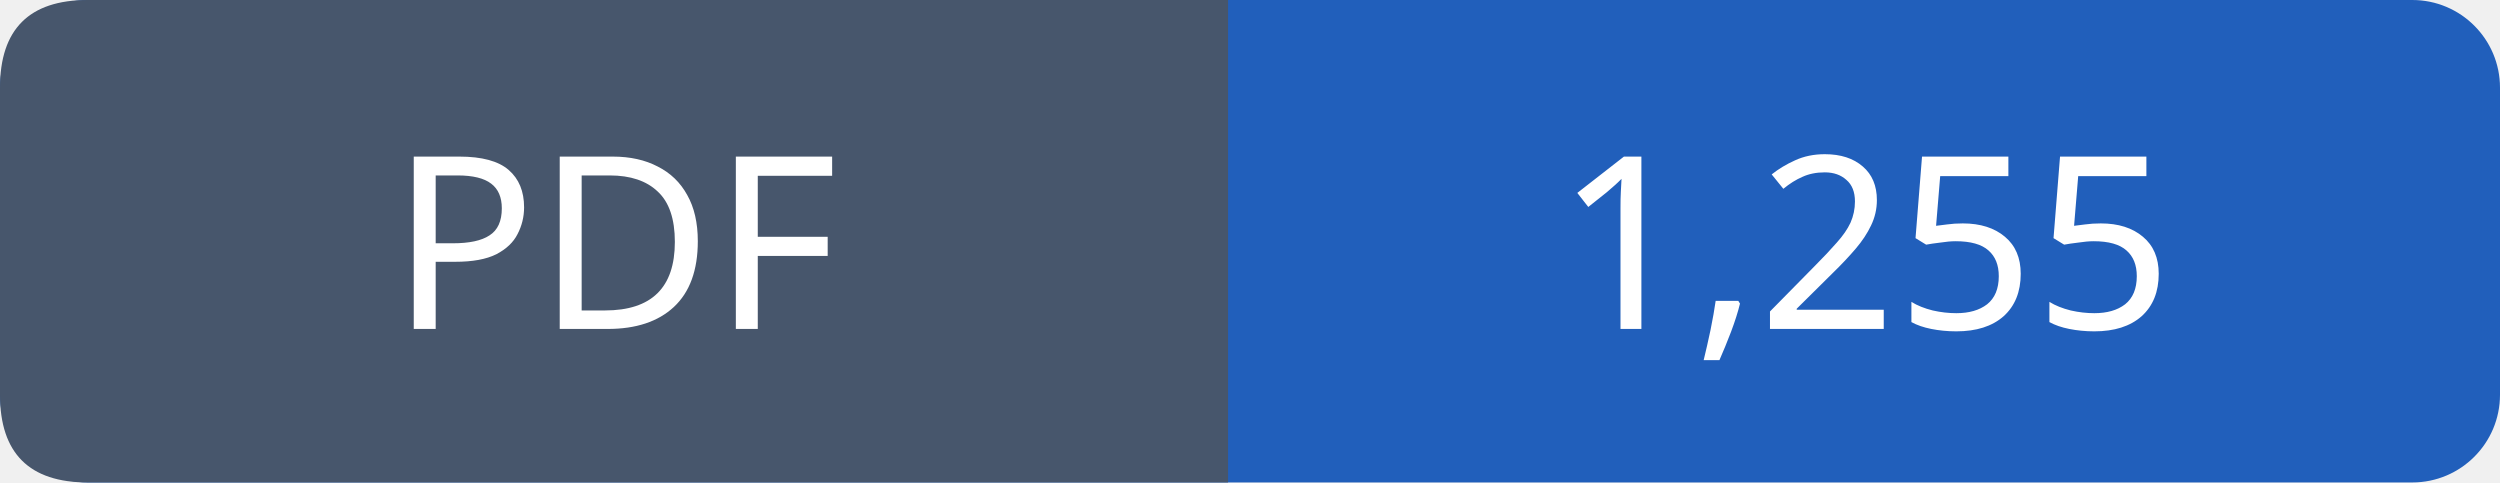
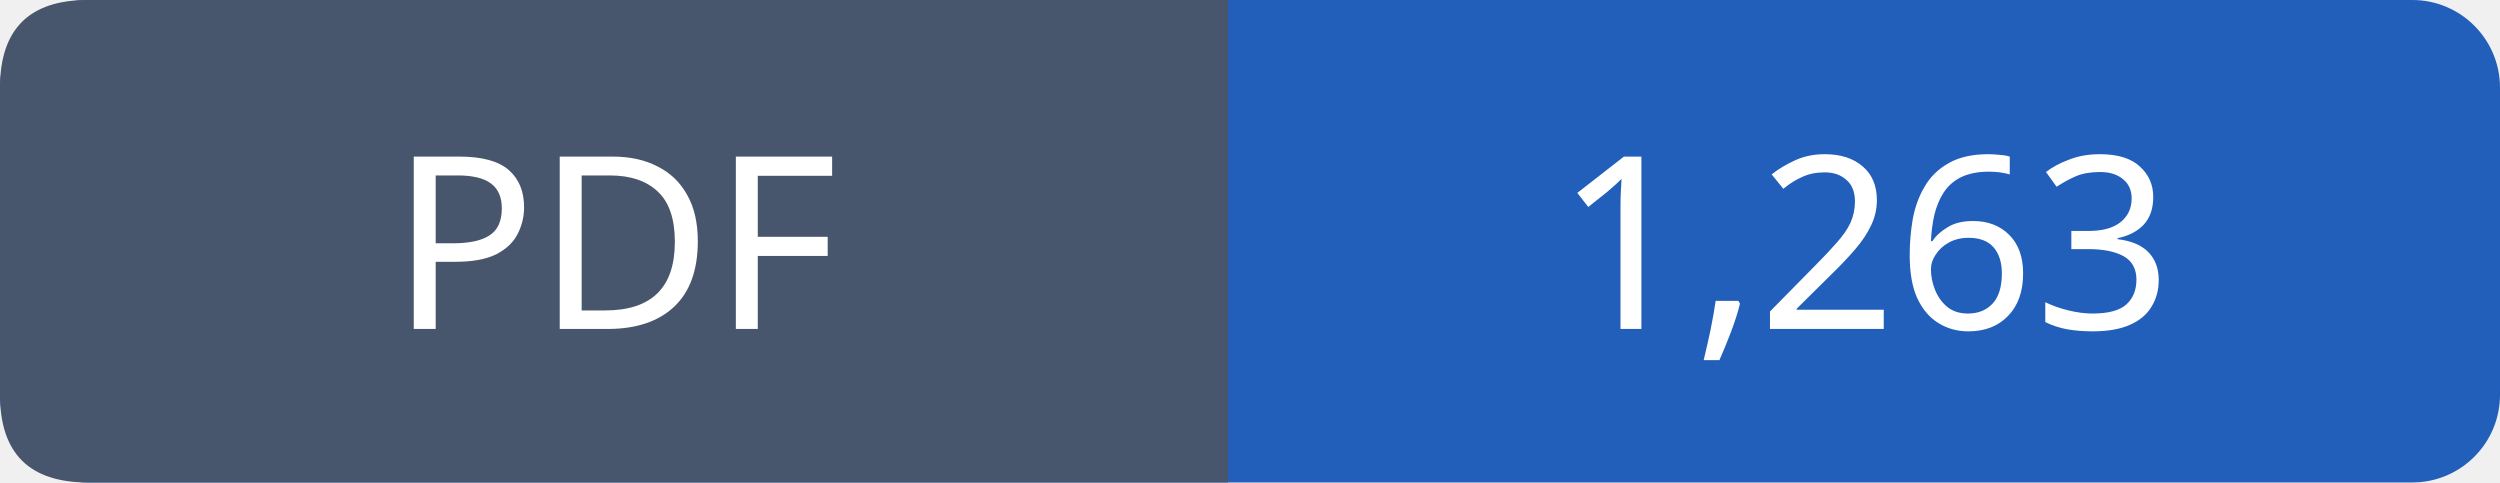
- <svg xmlns="http://www.w3.org/2000/svg" width="114" height="22" viewBox="0 0 114 22" role="img" aria-label="PDF: 1,255">
+ <svg xmlns="http://www.w3.org/2000/svg" width="114" height="22" viewBox="0 0 114 22" role="img" aria-label="PDF: 1,263">
  <rect width="114" height="22" rx="4" fill="#215fbb" />
  <path fill="#47566c" d="M4 0h52v22H4q-4 0-4-4V4q0-4 4-4" />
  <g font-family="Verdana,sans-serif" font-size="11" fill="white" text-anchor="middle">
    <text x="28.0" y="15">PDF</text>
-     <text x="85.0" y="15">1,255</text>
+     <text x="85.0" y="15">1,263</text>
  </g>
</svg>
